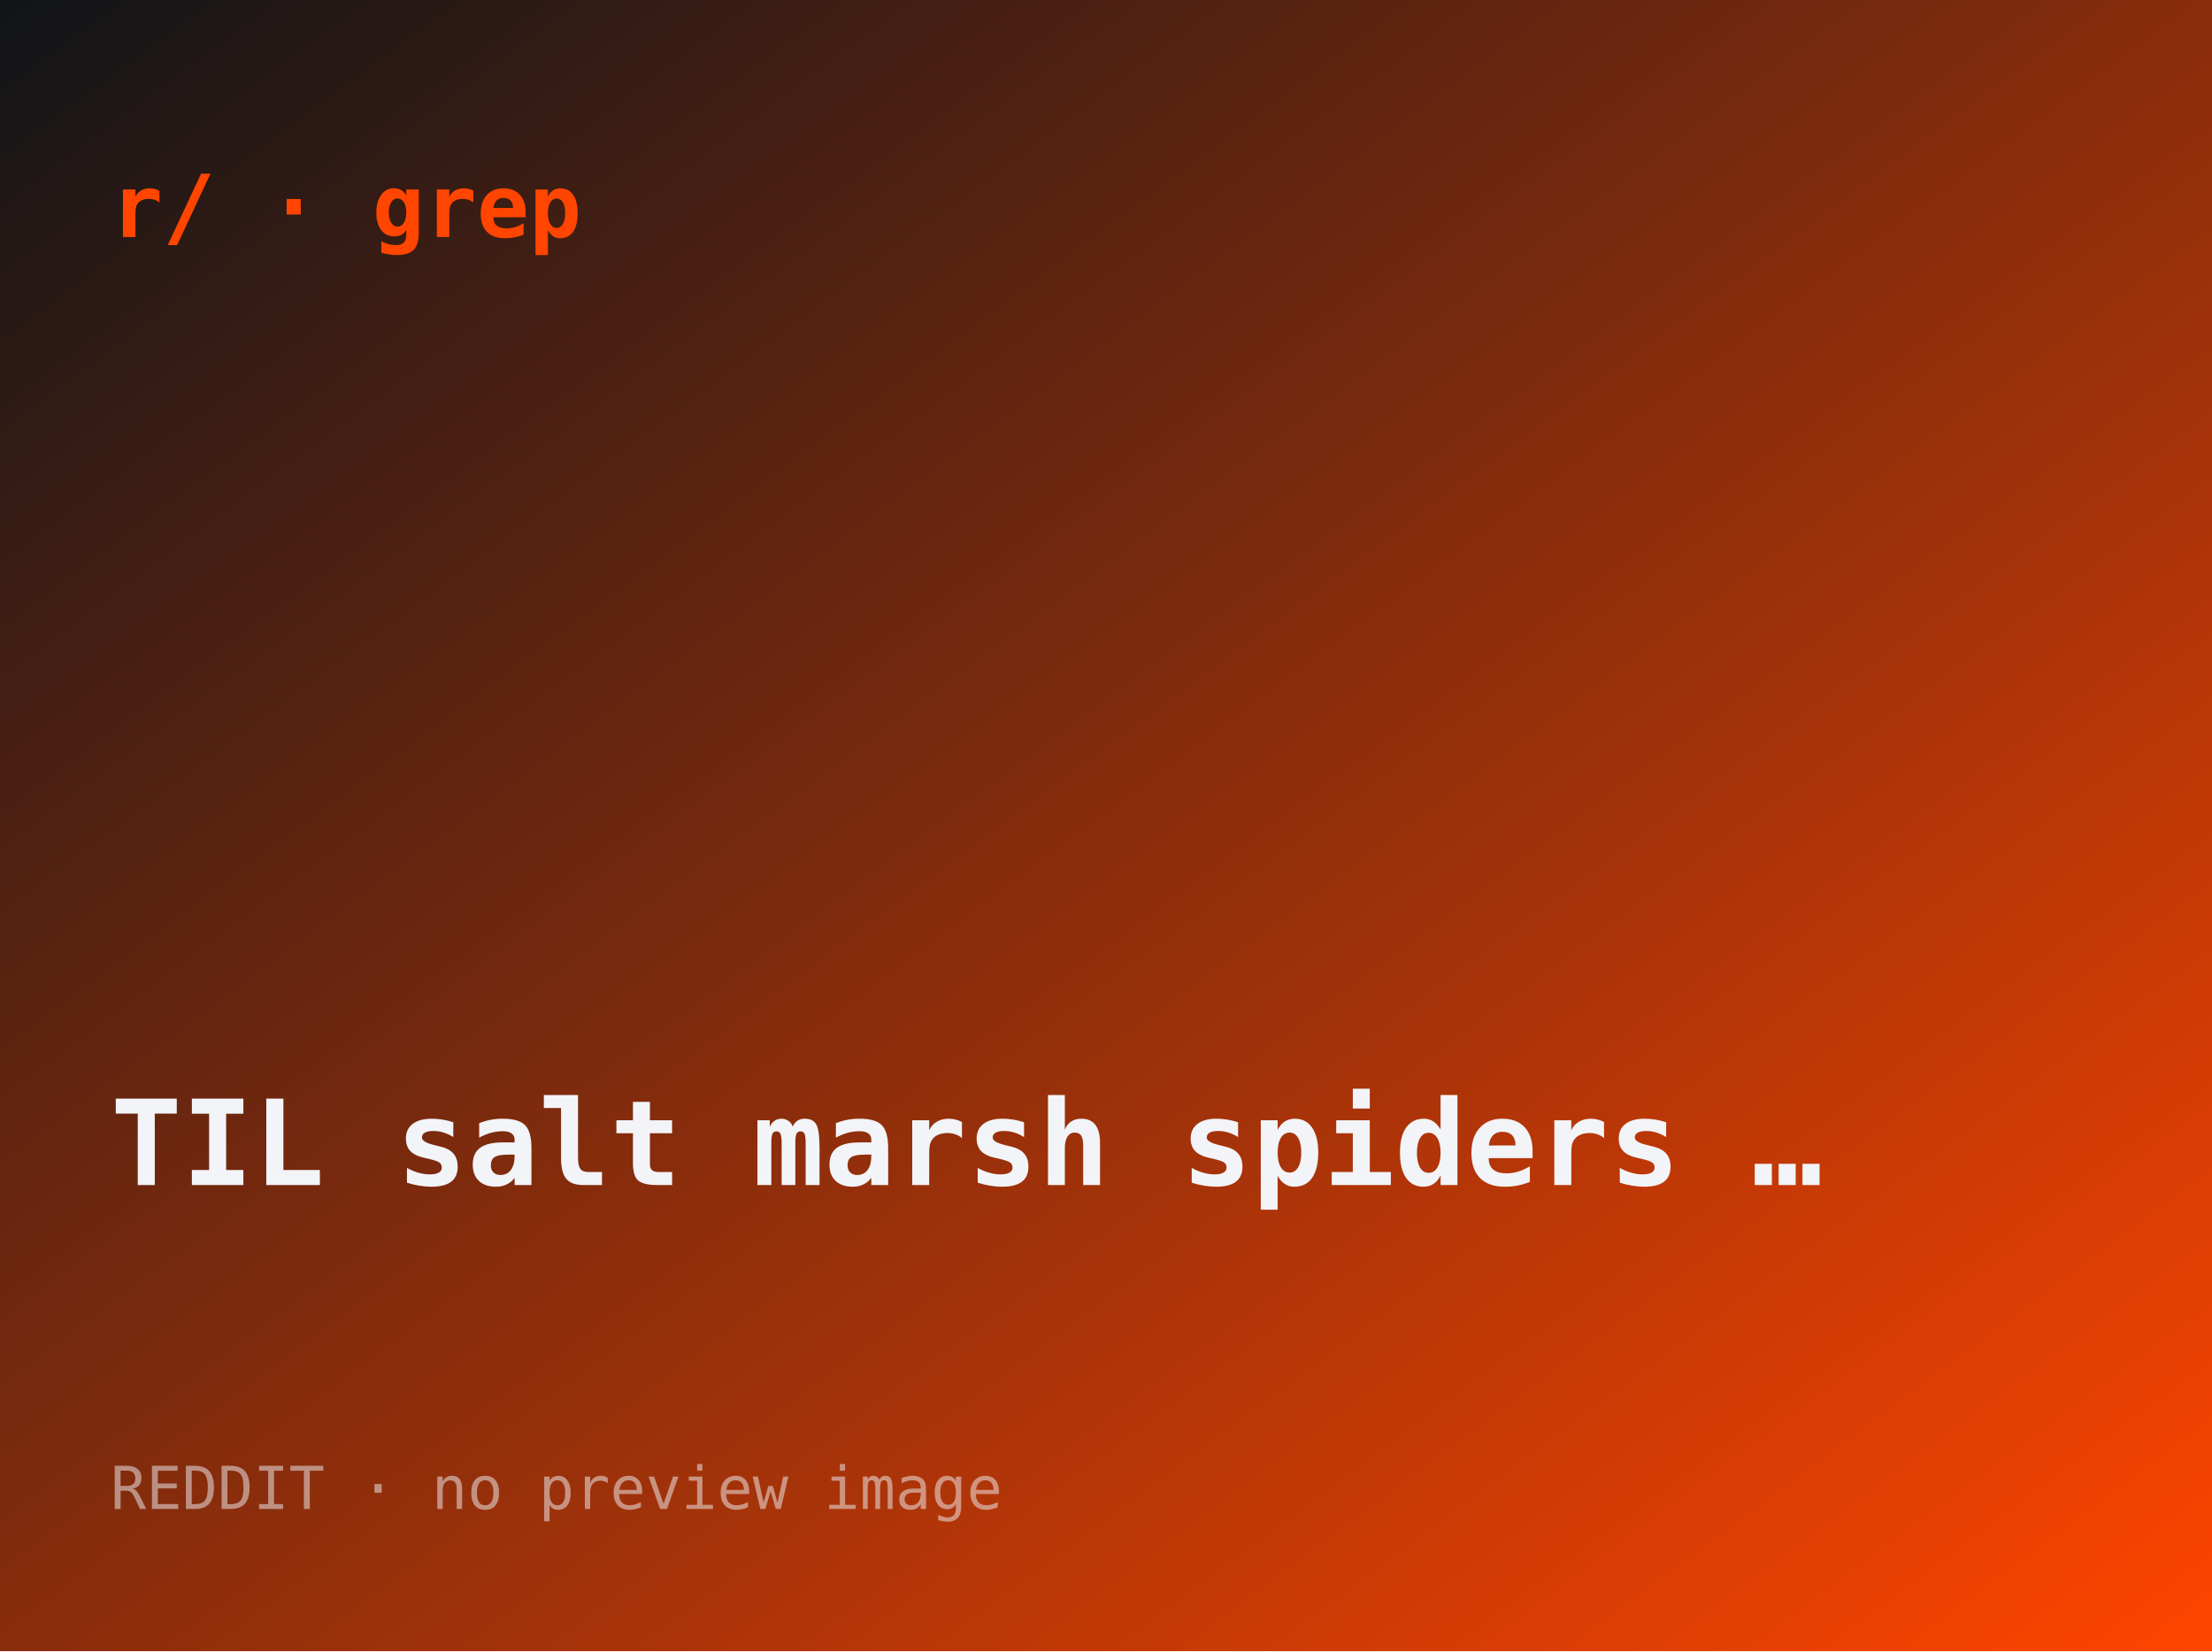
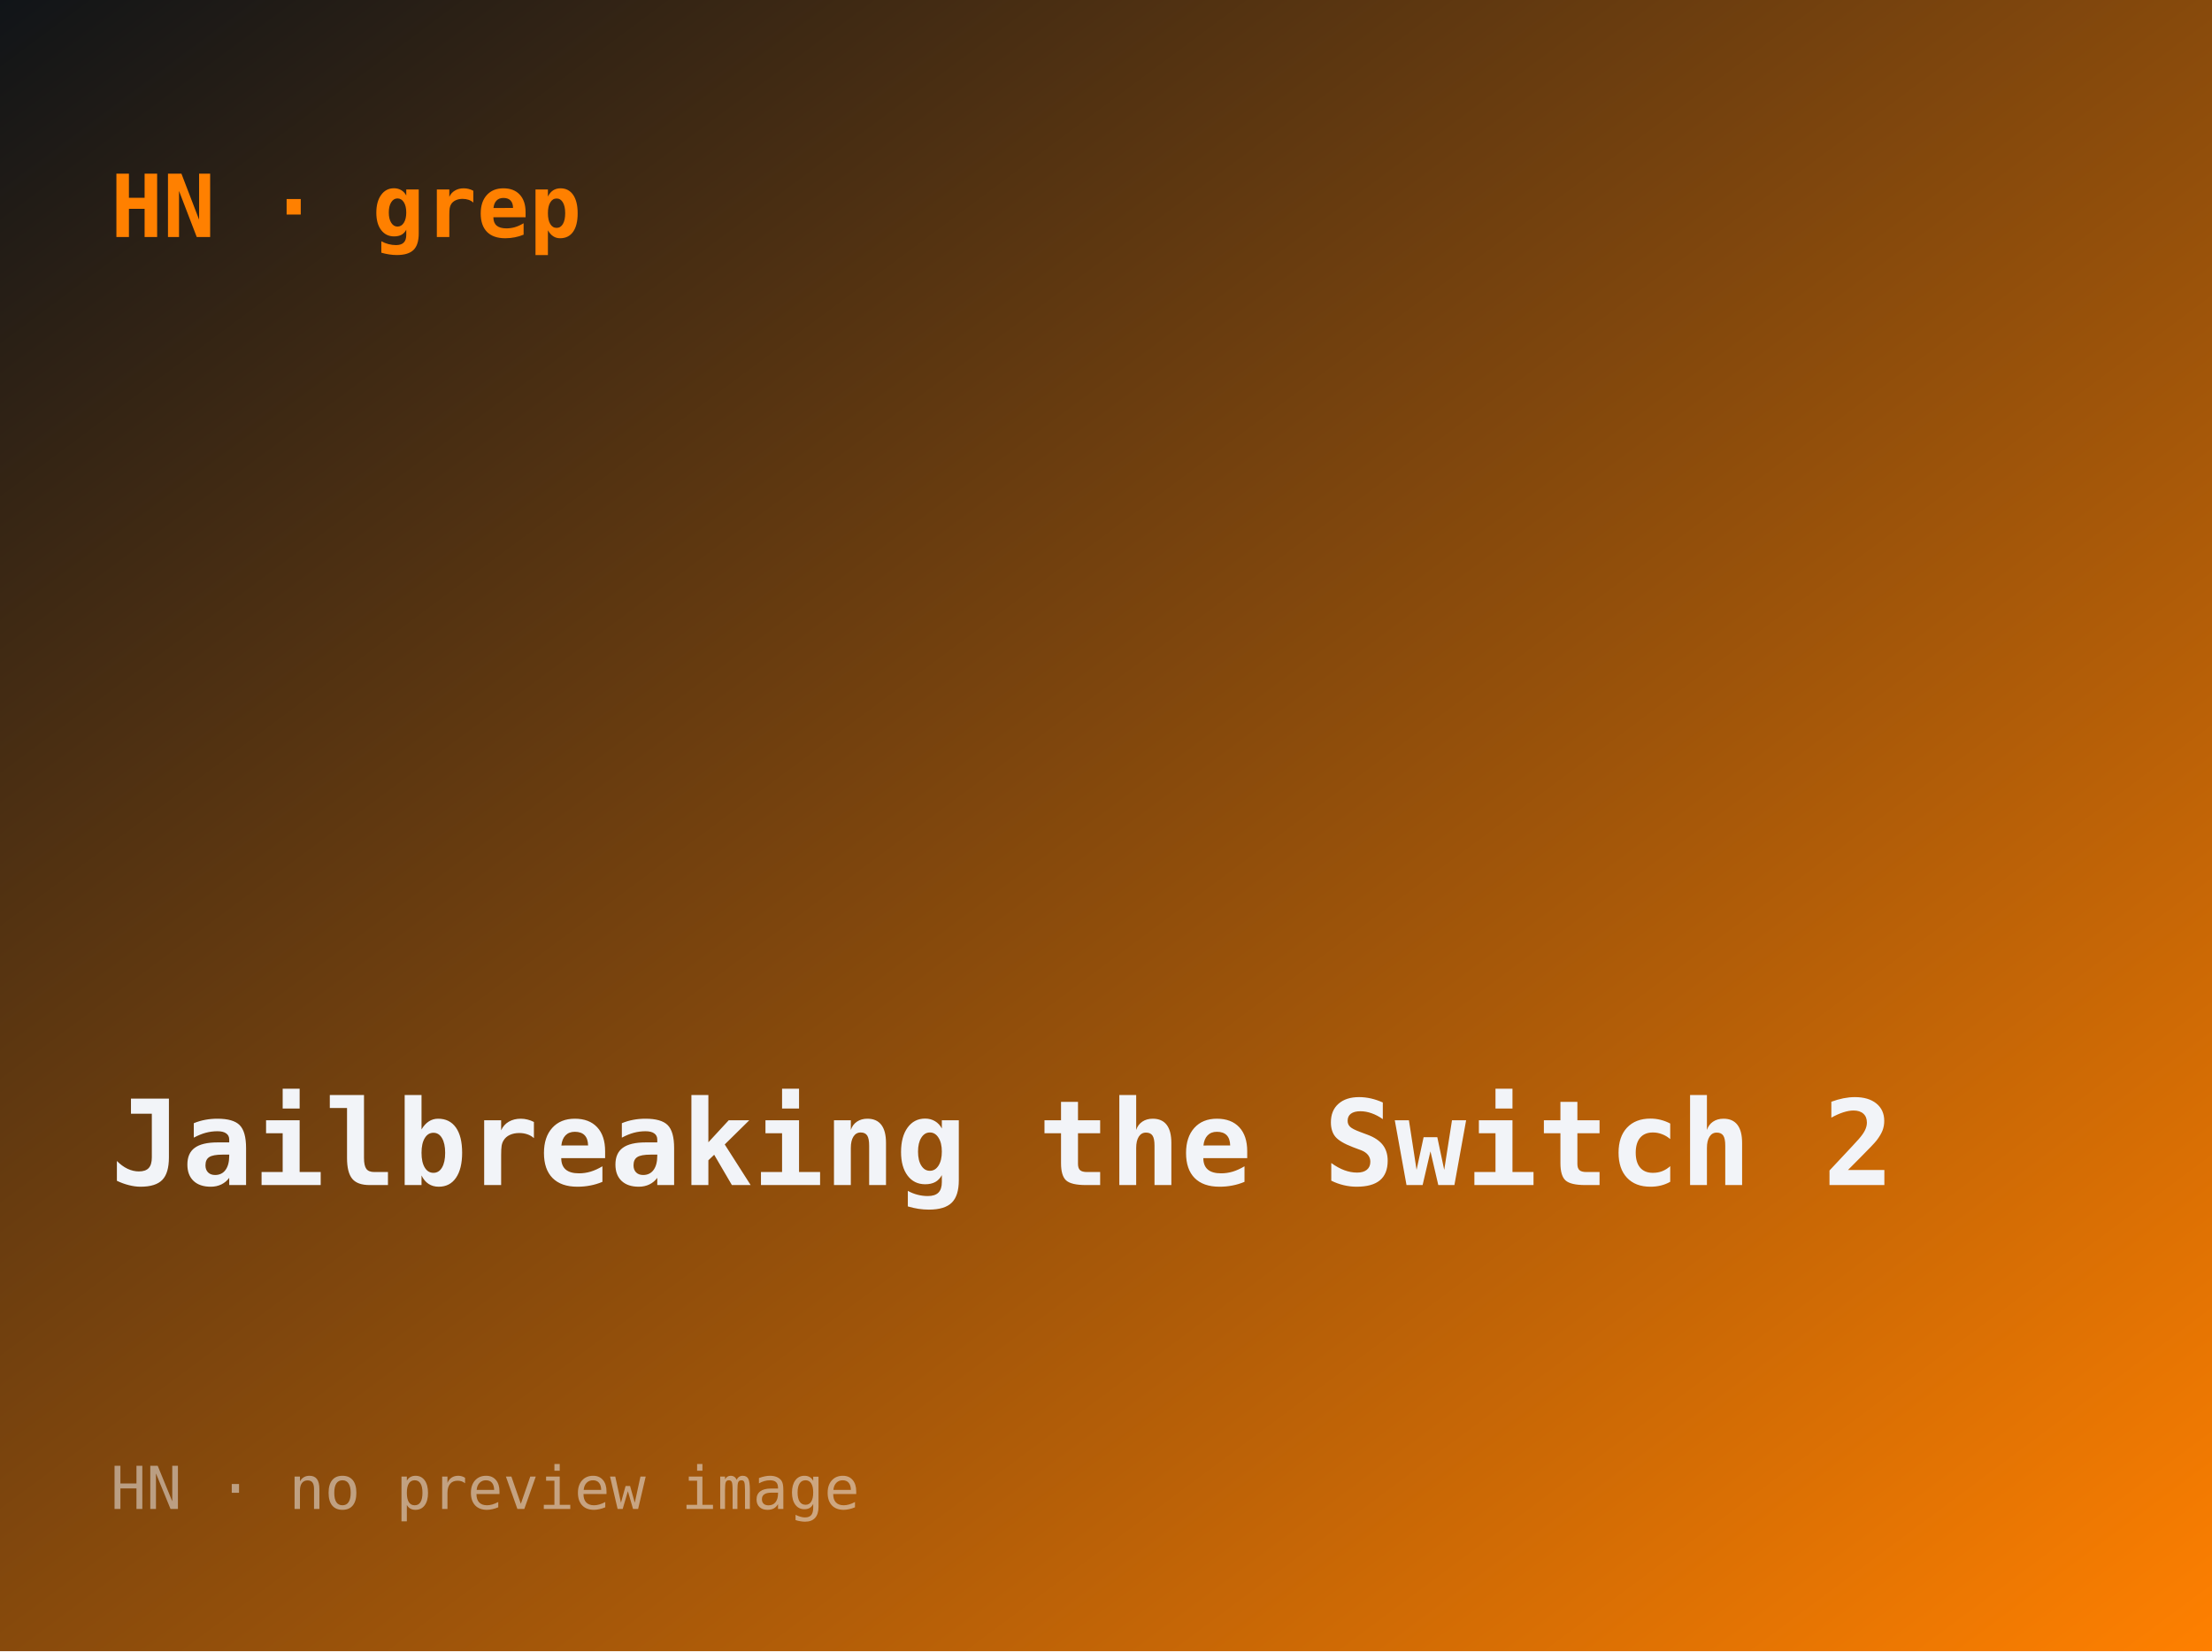
- <svg xmlns="http://www.w3.org/2000/svg" width="560" height="418" viewBox="0 0 560 418" role="img" aria-label="TIL salt-marsh spiders survive being submerged for over a day by entering a hypo">
+ <svg xmlns="http://www.w3.org/2000/svg" width="560" height="418" viewBox="0 0 560 418" role="img" aria-label="Jailbreaking the Switch 2">
  <defs>
    <linearGradient id="g" x1="0" y1="0" x2="1" y2="1">
      <stop offset="0" stop-color="#101418" />
-       <stop offset="1" stop-color="#ff4500" />
+       <stop offset="1" stop-color="#ff8000" />
    </linearGradient>
  </defs>
  <rect width="560" height="418" fill="url(#g)" />
-   <text x="28" y="60" font-family="ui-monospace,monospace" font-size="22" fill="#ff4500" font-weight="700">r/ · grep</text>
-   <text x="28" y="300" font-family="ui-monospace,monospace" font-size="30" fill="#f2f4f8" font-weight="600">TIL salt marsh spiders …</text>
-   <text x="28" y="382" font-family="ui-monospace,monospace" font-size="15" fill="rgba(242,244,248,.5)">REDDIT · no preview image</text>
+   <text x="28" y="60" font-family="ui-monospace,monospace" font-size="22" fill="#ff8000" font-weight="700">HN · grep</text>
+   <text x="28" y="300" font-family="ui-monospace,monospace" font-size="30" fill="#f2f4f8" font-weight="600">Jailbreaking the Switch 2</text>
+   <text x="28" y="382" font-family="ui-monospace,monospace" font-size="15" fill="rgba(242,244,248,.5)">HN · no preview image</text>
</svg>
